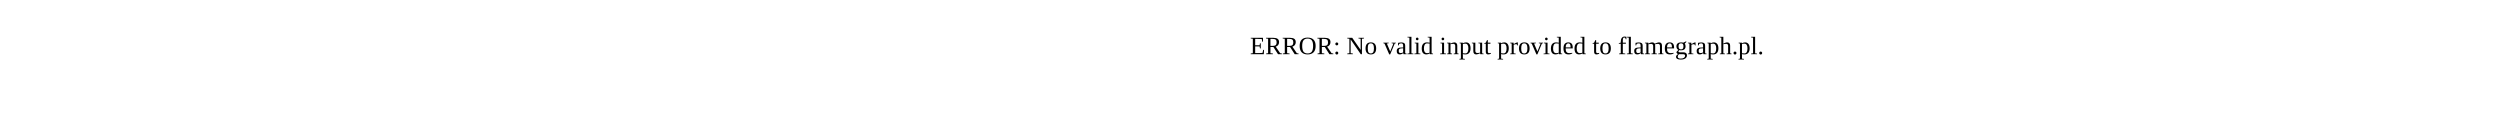
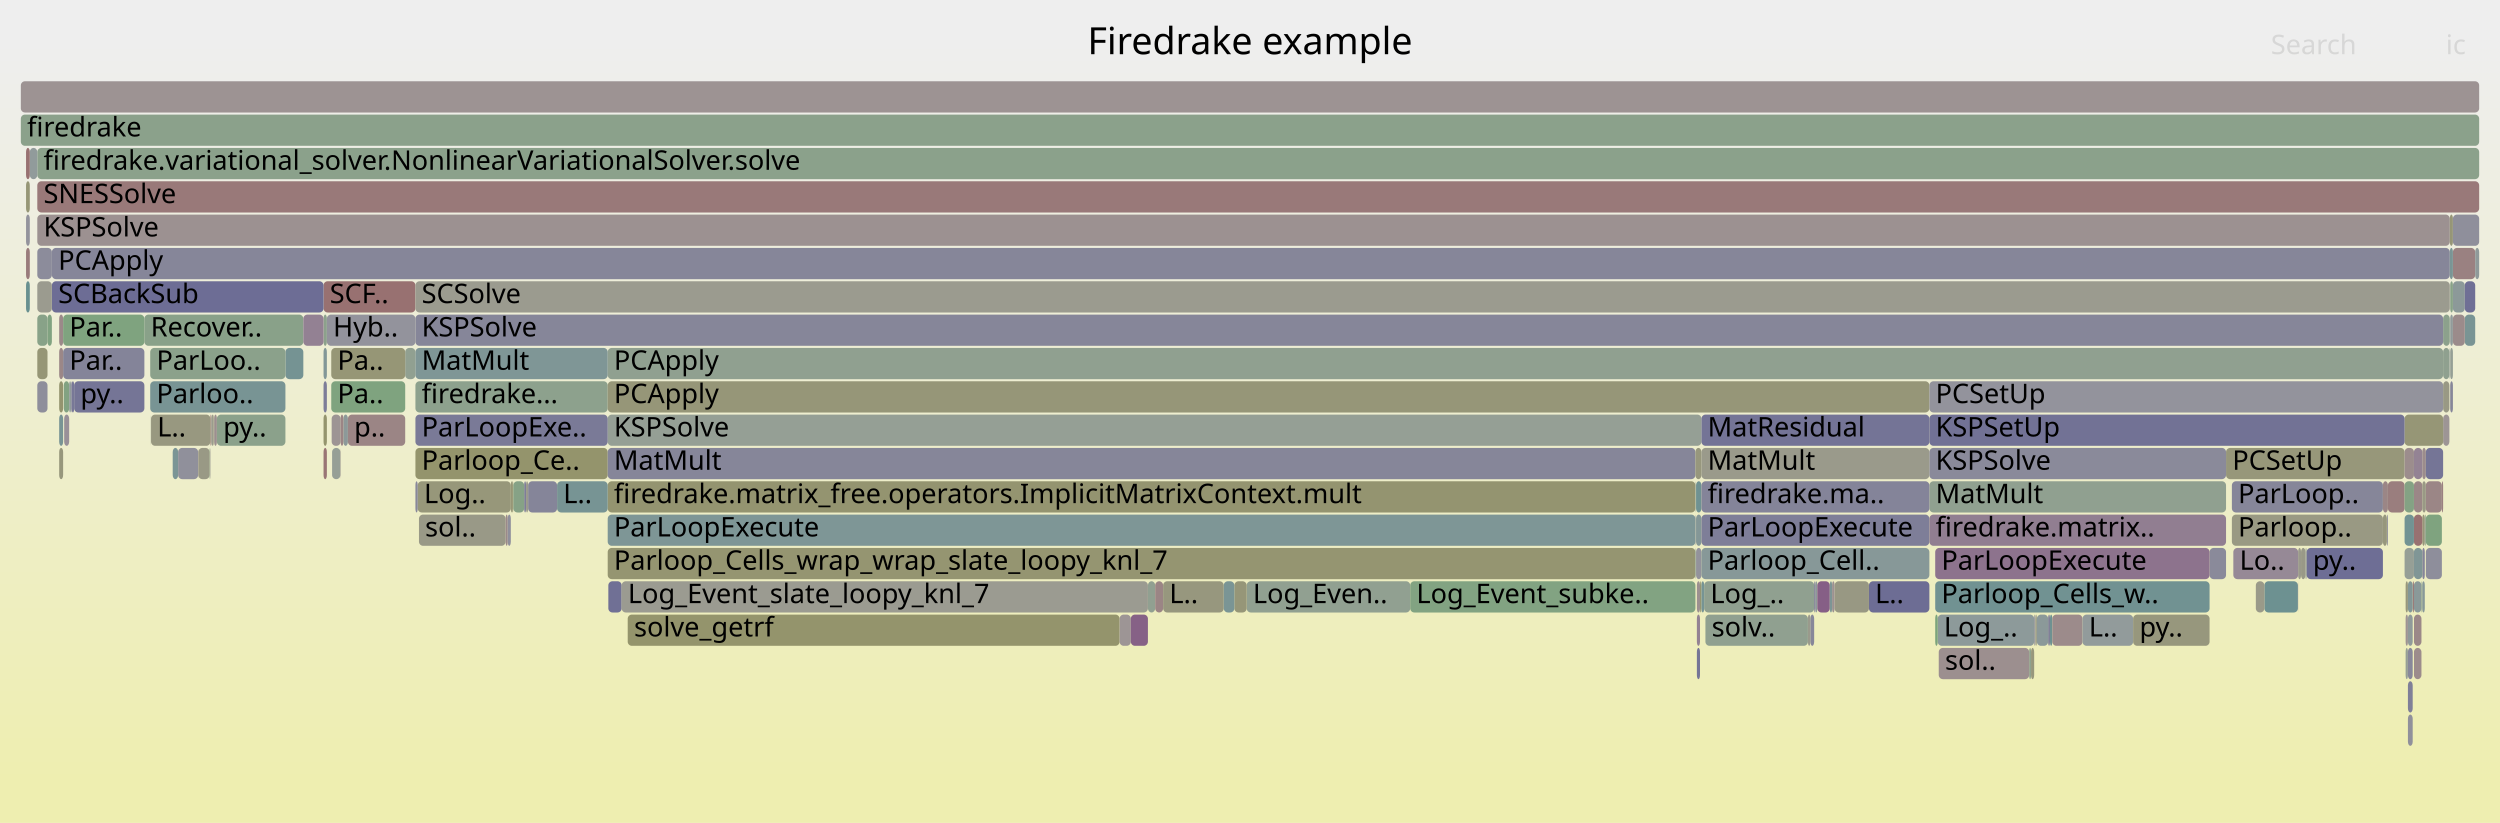
- <svg xmlns="http://www.w3.org/2000/svg" version="1.1" width="1200" height="65" viewBox="0 0 1200 65">
-   <text x="600.00" y="26">ERROR: No valid input provided to flamegraph.pl.</text>
+ <svg xmlns="http://www.w3.org/2000/svg" version="1.1" width="1200" height="395" viewBox="0 0 1200 395">
+   <defs>
+     <linearGradient id="background" y1="0" y2="1" x1="0" x2="0">
+       <stop stop-color="#eeeeee" offset="5%" />
+       <stop stop-color="#eeeeb0" offset="95%" />
+     </linearGradient>
+   </defs>
+   <style type="text/css">
+ 	text { font-family:Verdana; font-size:13px; fill:rgb(0,0,0); }
+ 	#search, #ignorecase { opacity:0.1; cursor:pointer; }
+ 	#search:hover, #search.show, #ignorecase:hover, #ignorecase.show { opacity:1; }
+ 	#subtitle { text-anchor:middle; font-color:rgb(160,160,160); }
+ 	#title { text-anchor:middle; font-size:18px}
+ 	#unzoom { cursor:pointer; }
+ 	#frames &gt; *:hover { stroke:black; stroke-width:0.5; cursor:pointer; }
+ 	.hide { display:none; }
+ 	.parent { opacity:0.5; }
+ </style>
+   <rect x="0.0" y="0" width="1200.0" height="395.0" fill="url(#background)" />
+   <text id="title" x="600.00" y="26">Firedrake example</text>
+   <text id="details" x="10.00" y="377"> </text>
+   <text id="unzoom" x="10.00" y="26" class="hide">Reset Zoom</text>
+   <text id="search" x="1090.00" y="26">Search</text>
+   <text id="ignorecase" x="1174.00" y="26">ic</text>
+   <text id="matched" x="1090.00" y="377"> </text>
+   <g id="frames">
+     <g>
+       <rect x="1177.4" y="135" width="5.7" height="15.0" fill="rgb(140.498,153.462,153.462)" rx="2" ry="2" />
+       <text x="1180.43" y="145.5" />
+     </g>
+     <g>
+       <rect x="201.1" y="247" width="41.6" height="15.0" fill="rgb(153.313,153.313,135.286)" rx="2" ry="2" />
+       <text x="204.05" y="257.5">sol..</text>
+     </g>
+     <g>
+       <rect x="10.0" y="39" width="1180.0" height="15.0" fill="rgb(156.604,147.294,147.294)" rx="2" ry="2" />
+       <text x="13.00" y="49.5" />
+     </g>
+     <g>
+       <rect x="245.2" y="231" width="0.6" height="15.0" fill="rgb(149.92,149.92,118.841)" rx="2" ry="2" />
+       <text x="248.16" y="241.5" />
+     </g>
+     <g>
+       <rect x="1172.7" y="151" width="3.2" height="15.0" fill="rgb(140.203,160.897,140.203)" rx="2" ry="2" />
+       <text x="1175.68" y="161.5" />
+     </g>
+     <g>
+       <rect x="72.4" y="199" width="0.1" height="15.0" fill="rgb(148.677,159.518,148.677)" rx="2" ry="2" />
+       <text x="75.37" y="209.5" />
+     </g>
+     <g>
+       <rect x="164.8" y="199" width="2.2" height="15.0" fill="rgb(139.902,153.308,153.308)" rx="2" ry="2" />
+       <text x="167.83" y="209.5" />
+     </g>
+     <g>
+       <rect x="1158.7" y="231" width="4.0" height="15.0" fill="rgb(155.046,135.35,135.35)" rx="2" ry="2" />
+       <text x="1161.69" y="241.5" />
+     </g>
+     <g>
+       <rect x="1162.7" y="215" width="1.7" height="15.0" fill="rgb(155.695,140.329,140.329)" rx="2" ry="2" />
+       <text x="1165.66" y="225.5" />
+     </g>
+     <g>
+       <rect x="95.1" y="215" width="0.1" height="15.0" fill="rgb(152.102,112.782,112.782)" rx="2" ry="2" />
+       <text x="98.09" y="225.5" />
+     </g>
+     <g>
+       <rect x="17.9" y="103" width="1158.0" height="15.0" fill="rgb(156.329,145.191,145.191)" rx="2" ry="2" />
+       <text x="20.90" y="113.5">KSPSolve</text>
+     </g>
+     <g>
+       <rect x="1155.8" y="295" width="2.3" height="15.0" fill="rgb(143.74,154.303,154.303)" rx="2" ry="2" />
+       <text x="1158.84" y="305.5" />
+     </g>
+     <g>
+       <rect x="17.9" y="71" width="1172.1" height="15.0" fill="rgb(138.836,161.12,138.836)" rx="2" ry="2" />
+       <text x="20.90" y="81.5">firedrake.variational_solver.NonlinearVariationalSolver.solve</text>
+     </g>
+     <g>
+       <rect x="242.7" y="247" width="1.0" height="15.0" fill="rgb(155.262,137.009,137.009)" rx="2" ry="2" />
+       <text x="245.71" y="257.5" />
+     </g>
+     <g>
+       <rect x="291.7" y="199" width="525.0" height="15.0" fill="rgb(149.395,159.401,149.395)" rx="2" ry="2" />
+       <text x="294.67" y="209.5">KSPSolve</text>
+     </g>
+     <g>
+       <rect x="813.9" y="247" width="0.2" height="15.0" fill="rgb(142.743,142.743,155.047)" rx="2" ry="2" />
+       <text x="816.91" y="257.5" />
+     </g>
+     <g>
+       <rect x="155.3" y="135" width="44.1" height="15.0" fill="rgb(152.156,113.198,113.198)" rx="2" ry="2" />
+       <text x="158.26" y="145.5">SCF..</text>
+     </g>
+     <g>
+       <rect x="1183.1" y="151" width="5.0" height="15.0" fill="rgb(120.933,148.39,148.39)" rx="2" ry="2" />
+       <text x="1186.14" y="161.5" />
+     </g>
+     <g>
+       <rect x="24.9" y="135" width="130.4" height="15.0" fill="rgb(109.011,109.011,148.518)" rx="2" ry="2" />
+       <text x="27.94" y="145.5">SCBackSub</text>
+     </g>
+     <g>
+       <rect x="814.1" y="231" width="2.6" height="15.0" fill="rgb(110.546,145.697,145.697)" rx="2" ry="2" />
+       <text x="817.09" y="241.5" />
+     </g>
+     <g>
+       <rect x="1176.1" y="151" width="1.3" height="15.0" fill="rgb(144.789,154.575,154.575)" rx="2" ry="2" />
+       <text x="1179.14" y="161.5" />
+     </g>
+     <g>
+       <rect x="102.5" y="199" width="0.3" height="15.0" fill="rgb(148.932,148.932,114.057)" rx="2" ry="2" />
+       <text x="105.49" y="209.5" />
+     </g>
+     <g>
+       <rect x="100.6" y="215" width="0.2" height="15.0" fill="rgb(124.975,163.376,124.975)" rx="2" ry="2" />
+       <text x="103.60" y="225.5" />
+     </g>
+     <g>
+       <rect x="867.8" y="295" width="1.2" height="15.0" fill="rgb(154.294,154.294,140.039)" rx="2" ry="2" />
+       <text x="870.82" y="305.5" />
+     </g>
+     <g>
+       <rect x="1175.9" y="103" width="1.5" height="15.0" fill="rgb(150.041,150.041,119.431)" rx="2" ry="2" />
+       <text x="1178.94" y="113.5" />
+     </g>
+     <g>
+       <rect x="291.7" y="231" width="522.1" height="15.0" fill="rgb(148.468,148.468,111.806)" rx="2" ry="2" />
+       <text x="294.67" y="241.5">firedrake.matrix_free.operators.ImplicitMatrixContext.mult</text>
+     </g>
+     <g>
+       <rect x="818.6" y="295" width="49.2" height="15.0" fill="rgb(144.002,160.279,144.002)" rx="2" ry="2" />
+       <text x="821.61" y="305.5">solv..</text>
+     </g>
+     <g>
+       <rect x="243.7" y="247" width="1.5" height="15.0" fill="rgb(143.471,143.471,155.188)" rx="2" ry="2" />
+       <text x="246.67" y="257.5" />
+     </g>
+     <g>
+       <rect x="1060.6" y="263" width="7.9" height="15.0" fill="rgb(137.84,137.84,154.098)" rx="2" ry="2" />
+       <text x="1063.62" y="273.5" />
+     </g>
+     <g>
+       <rect x="12.5" y="119" width="1.8" height="15.0" fill="rgb(153.426,122.934,122.934)" rx="2" ry="2" />
+       <text x="15.53" y="129.5" />
+     </g>
+     <g>
+       <rect x="1162.7" y="247" width="1.2" height="15.0" fill="rgb(150.464,150.464,121.48)" rx="2" ry="2" />
+       <text x="1165.66" y="257.5" />
+     </g>
+     <g>
+       <rect x="926.1" y="231" width="142.4" height="15.0" fill="rgb(143.999,160.279,143.999)" rx="2" ry="2" />
+       <text x="929.09" y="241.5">MatMult</text>
+     </g>
+     <g>
+       <rect x="22.8" y="151" width="2.1" height="15.0" fill="rgb(129.257,162.679,129.257)" rx="2" ry="2" />
+       <text x="25.84" y="161.5" />
+     </g>
+     <g>
+       <rect x="104.1" y="199" width="32.9" height="15.0" fill="rgb(139.318,161.041,139.318)" rx="2" ry="2" />
+       <text x="107.12" y="209.5">py..</text>
+     </g>
+     <g>
+       <rect x="199.4" y="183" width="92.3" height="15.0" fill="rgb(141.154,160.742,141.154)" rx="2" ry="2" />
+       <text x="202.39" y="193.5">firedrake...</text>
+     </g>
+     <g>
+       <rect x="82.9" y="215" width="2.6" height="15.0" fill="rgb(122.706,148.85,148.85)" rx="2" ry="2" />
+       <text x="85.90" y="225.5" />
+     </g>
+     <g>
+       <rect x="930.1" y="295" width="46.3" height="15.0" fill="rgb(140.893,153.565,153.565)" rx="2" ry="2" />
+       <text x="933.06" y="305.5">Log_..</text>
+     </g>
+     <g>
+       <rect x="1162.7" y="263" width="1.2" height="15.0" fill="rgb(132.865,132.865,153.135)" rx="2" ry="2" />
+       <text x="1165.66" y="273.5" />
+     </g>
+     <g>
+       <rect x="199.4" y="135" width="976.5" height="15.0" fill="rgb(154.845,154.845,142.713)" rx="2" ry="2" />
+       <text x="202.39" y="145.5">SCSolve</text>
+     </g>
+     <g>
+       <rect x="194.5" y="167" width="4.9" height="15.0" fill="rgb(144.515,160.195,144.515)" rx="2" ry="2" />
+       <text x="197.47" y="177.5" />
+     </g>
+     <g>
+       <rect x="1155.8" y="327" width="2.3" height="15.0" fill="rgb(127.095,127.095,152.018)" rx="2" ry="2" />
+       <text x="1158.84" y="337.5" />
+     </g>
+     <g>
+       <rect x="814.5" y="311" width="1.5" height="15.0" fill="rgb(116.811,116.811,150.028)" rx="2" ry="2" />
+       <text x="817.48" y="321.5" />
+     </g>
+     <g>
+       <rect x="1175.7" y="167" width="0.2" height="15.0" fill="rgb(134.672,151.952,151.952)" rx="2" ry="2" />
+       <text x="1178.69" y="177.5" />
+     </g>
+     <g>
+       <rect x="101.0" y="199" width="0.4" height="15.0" fill="rgb(152.136,113.041,113.041)" rx="2" ry="2" />
+       <text x="104.01" y="209.5" />
+     </g>
+     <g>
+       <rect x="34.4" y="183" width="1.2" height="15.0" fill="rgb(120.211,120.211,150.686)" rx="2" ry="2" />
+       <text x="37.36" y="193.5" />
+     </g>
+     <g>
+       <rect x="17.9" y="167" width="4.9" height="15.0" fill="rgb(149.714,149.714,117.844)" rx="2" ry="2" />
+       <text x="20.90" y="177.5" />
+     </g>
+     <g>
+       <rect x="17.9" y="119" width="7.0" height="15.0" fill="rgb(140.414,140.414,154.596)" rx="2" ry="2" />
+       <text x="20.90" y="129.5" />
+     </g>
+     <g>
+       <rect x="1154.7" y="295" width="1.1" height="15.0" fill="rgb(156.531,146.739,146.739)" rx="2" ry="2" />
+       <text x="1157.72" y="305.5" />
+     </g>
+     <g>
+       <rect x="301.3" y="295" width="236.1" height="15.0" fill="rgb(147.771,147.771,108.428)" rx="2" ry="2" />
+       <text x="304.35" y="305.5">solve_getrf</text>
+     </g>
+     <g>
+       <rect x="1164.4" y="231" width="7.7" height="15.0" fill="rgb(154.836,133.744,133.744)" rx="2" ry="2" />
+       <text x="1167.43" y="241.5" />
+     </g>
+     <g>
+       <rect x="1177.4" y="151" width="5.7" height="15.0" fill="rgb(155.472,138.621,138.621)" rx="2" ry="2" />
+       <text x="1180.43" y="161.5" />
+     </g>
+     <g>
+       <rect x="1146.2" y="231" width="8.0" height="15.0" fill="rgb(153.855,126.224,126.224)" rx="2" ry="2" />
+       <text x="1149.23" y="241.5" />
+     </g>
+     <g>
+       <rect x="1164.4" y="263" width="7.7" height="15.0" fill="rgb(142.315,142.315,154.964)" rx="2" ry="2" />
+       <text x="1167.43" y="273.5" />
+     </g>
+     <g>
+       <rect x="1103.1" y="263" width="1.4" height="15.0" fill="rgb(154.011,154.011,138.669)" rx="2" ry="2" />
+       <text x="1106.09" y="273.5" />
+     </g>
+     <g>
+       <rect x="871.5" y="279" width="0.8" height="15.0" fill="rgb(139.493,153.202,153.202)" rx="2" ry="2" />
+       <text x="874.50" y="289.5" />
+     </g>
+     <g>
+       <rect x="928.9" y="263" width="131.7" height="15.0" fill="rgb(141.12,114.746,141.12)" rx="2" ry="2" />
+       <text x="931.88" y="273.5">ParLoopExecute</text>
+     </g>
+     <g>
+       <rect x="984.0" y="295" width="1.1" height="15.0" fill="rgb(109.77,145.496,145.496)" rx="2" ry="2" />
+       <text x="987.03" y="305.5" />
+     </g>
+     <g>
+       <rect x="155.3" y="215" width="1.6" height="15.0" fill="rgb(152.707,117.419,117.419)" rx="2" ry="2" />
+       <text x="158.26" y="225.5" />
+     </g>
+     <g>
+       <rect x="1158.7" y="311" width="3.6" height="15.0" fill="rgb(155.667,140.112,140.112)" rx="2" ry="2" />
+       <text x="1161.69" y="321.5" />
+     </g>
+     <g>
+       <rect x="12.5" y="103" width="1.8" height="15.0" fill="rgb(147.356,147.356,155.94)" rx="2" ry="2" />
+       <text x="15.53" y="113.5" />
+     </g>
+     <g>
+       <rect x="24.9" y="119" width="1151.0" height="15.0" fill="rgb(133.831,133.831,153.322)" rx="2" ry="2" />
+       <text x="27.94" y="129.5">PCApply</text>
+     </g>
+     <g>
+       <rect x="814.1" y="247" width="2.6" height="15.0" fill="rgb(132.281,151.332,151.332)" rx="2" ry="2" />
+       <text x="817.09" y="257.5" />
+     </g>
+     <g>
+       <rect x="155.3" y="151" width="1.6" height="15.0" fill="rgb(139.84,160.956,139.84)" rx="2" ry="2" />
+       <text x="158.26" y="161.5" />
+     </g>
+     <g>
+       <rect x="28.4" y="151" width="1.9" height="15.0" fill="rgb(155.24,136.84,136.84)" rx="2" ry="2" />
+       <text x="31.41" y="161.5" />
+     </g>
+     <g>
+       <rect x="69.3" y="151" width="76.3" height="15.0" fill="rgb(137.309,161.368,137.309)" rx="2" ry="2" />
+       <text x="72.33" y="161.5">Recover..</text>
+     </g>
+     <g>
+       <rect x="1071.3" y="231" width="72.5" height="15.0" fill="rgb(133.565,133.565,153.271)" rx="2" ry="2" />
+       <text x="1074.28" y="241.5">ParLoop..</text>
+     </g>
+     <g>
+       <rect x="291.7" y="183" width="634.4" height="15.0" fill="rgb(150.216,150.216,120.278)" rx="2" ry="2" />
+       <text x="294.67" y="193.5">PCApply</text>
+     </g>
+     <g>
+       <rect x="1158.7" y="263" width="4.0" height="15.0" fill="rgb(128.144,150.26,150.26)" rx="2" ry="2" />
+       <text x="1161.69" y="273.5" />
+     </g>
+     <g>
+       <rect x="14.3" y="71" width="3.6" height="15.0" fill="rgb(144.682,154.547,154.547)" rx="2" ry="2" />
+       <text x="17.30" y="81.5" />
+     </g>
+     <g>
+       <rect x="598.4" y="279" width="78.5" height="15.0" fill="rgb(145.481,160.038,145.481)" rx="2" ry="2" />
+       <text x="601.40" y="289.5">Log_Even..</text>
+     </g>
+     <g>
+       <rect x="17.9" y="135" width="7.0" height="15.0" fill="rgb(154.856,154.856,142.762)" rx="2" ry="2" />
+       <text x="20.90" y="145.5" />
+     </g>
+     <g>
+       <rect x="291.7" y="167" width="881.0" height="15.0" fill="rgb(143.681,160.331,143.681)" rx="2" ry="2" />
+       <text x="294.67" y="177.5">PCApply</text>
+     </g>
+     <g>
+       <rect x="12.5" y="135" width="1.8" height="15.0" fill="rgb(104.161,144.042,144.042)" rx="2" ry="2" />
+       <text x="15.53" y="145.5" />
+     </g>
+     <g>
+       <rect x="974.0" y="311" width="0.9" height="15.0" fill="rgb(142.27,160.561,142.27)" rx="2" ry="2" />
+       <text x="976.99" y="321.5" />
+     </g>
+     <g>
+       <rect x="816.7" y="199" width="109.4" height="15.0" fill="rgb(116.261,116.261,149.922)" rx="2" ry="2" />
+       <text x="819.66" y="209.5">MatResidual</text>
+     </g>
+     <g>
+       <rect x="155.3" y="183" width="1.6" height="15.0" fill="rgb(125.161,125.161,151.644)" rx="2" ry="2" />
+       <text x="158.26" y="193.5" />
+     </g>
+     <g>
+       <rect x="145.6" y="151" width="9.7" height="15.0" fill="rgb(146.596,128.778,146.596)" rx="2" ry="2" />
+       <text x="148.56" y="161.5" />
+     </g>
+     <g>
+       <rect x="1177.4" y="103" width="12.6" height="15.0" fill="rgb(143.468,143.468,155.187)" rx="2" ry="2" />
+       <text x="1180.43" y="113.5" />
+     </g>
+     <g>
+       <rect x="291.7" y="263" width="522.1" height="15.0" fill="rgb(148.782,148.782,113.327)" rx="2" ry="2" />
+       <text x="294.67" y="273.5">Parloop_Cells_wrap_wrap_slate_loopy_knl_7</text>
+     </g>
+     <g>
+       <rect x="30.6" y="183" width="2.6" height="15.0" fill="rgb(130.492,162.478,130.492)" rx="2" ry="2" />
+       <text x="33.58" y="193.5" />
+     </g>
+     <g>
+       <rect x="816.0" y="279" width="0.7" height="15.0" fill="rgb(148.637,148.637,112.625)" rx="2" ry="2" />
+       <text x="818.97" y="289.5" />
+     </g>
+     <g>
+       <rect x="1086.9" y="279" width="16.1" height="15.0" fill="rgb(109.444,145.411,145.411)" rx="2" ry="2" />
+       <text x="1089.88" y="289.5" />
+     </g>
+     <g>
+       <rect x="267.4" y="231" width="24.3" height="15.0" fill="rgb(118.764,147.828,147.828)" rx="2" ry="2" />
+       <text x="270.37" y="241.5">L..</text>
+     </g>
+     <g>
+       <rect x="1177.4" y="119" width="10.7" height="15.0" fill="rgb(154.175,128.675,128.675)" rx="2" ry="2" />
+       <text x="1180.43" y="129.5" />
+     </g>
+     <g>
+       <rect x="551.0" y="279" width="3.5" height="15.0" fill="rgb(145.276,160.071,145.276)" rx="2" ry="2" />
+       <text x="553.99" y="289.5" />
+     </g>
+     <g>
+       <rect x="200.5" y="231" width="44.7" height="15.0" fill="rgb(150.661,150.661,122.433)" rx="2" ry="2" />
+       <text x="203.53" y="241.5">Log..</text>
+     </g>
+     <g>
+       <rect x="95.2" y="215" width="5.4" height="15.0" fill="rgb(152.871,152.871,133.143)" rx="2" ry="2" />
+       <text x="98.23" y="225.5" />
+     </g>
+     <g>
+       <rect x="1172.7" y="183" width="3.0" height="15.0" fill="rgb(152.549,152.549,131.586)" rx="2" ry="2" />
+       <text x="1175.68" y="193.5" />
+     </g>
+     <g>
+       <rect x="974.9" y="311" width="1.5" height="15.0" fill="rgb(150.888,150.888,123.532)" rx="2" ry="2" />
+       <text x="977.94" y="321.5" />
+     </g>
+     <g>
+       <rect x="983.1" y="295" width="0.9" height="15.0" fill="rgb(127.718,127.718,152.139)" rx="2" ry="2" />
+       <text x="986.07" y="305.5" />
+     </g>
+     <g>
+       <rect x="897.1" y="279" width="29.0" height="15.0" fill="rgb(108.716,108.716,148.461)" rx="2" ry="2" />
+       <text x="900.06" y="289.5">L..</text>
+     </g>
+     <g>
+       <rect x="537.4" y="295" width="5.4" height="15.0" fill="rgb(156.77,148.568,148.568)" rx="2" ry="2" />
+       <text x="540.41" y="305.5" />
+     </g>
+     <g>
+       <rect x="816.7" y="231" width="109.4" height="15.0" fill="rgb(131.658,131.658,152.902)" rx="2" ry="2" />
+       <text x="819.66" y="241.5">firedrake.ma..</text>
+     </g>
+     <g>
+       <rect x="1158.7" y="247" width="4.0" height="15.0" fill="rgb(152.106,112.816,112.816)" rx="2" ry="2" />
+       <text x="1161.69" y="257.5" />
+     </g>
+     <g>
+       <rect x="880.6" y="279" width="16.5" height="15.0" fill="rgb(152.494,152.494,131.315)" rx="2" ry="2" />
+       <text x="883.60" y="289.5" />
+     </g>
+     <g>
+       <rect x="28.4" y="199" width="1.9" height="15.0" fill="rgb(120.005,148.149,148.149)" rx="2" ry="2" />
+       <text x="31.41" y="209.5" />
+     </g>
+     <g>
+       <rect x="155.3" y="167" width="1.6" height="15.0" fill="rgb(130.237,150.802,150.802)" rx="2" ry="2" />
+       <text x="158.26" y="177.5" />
+     </g>
+     <g>
+       <rect x="1158.1" y="279" width="0.6" height="15.0" fill="rgb(152.457,115.507,115.507)" rx="2" ry="2" />
+       <text x="1161.09" y="289.5" />
+     </g>
+     <g>
+       <rect x="34.1" y="183" width="0.3" height="15.0" fill="rgb(120.165,120.165,150.677)" rx="2" ry="2" />
+       <text x="37.09" y="193.5" />
+     </g>
+     <g>
+       <rect x="159.2" y="199" width="4.3" height="15.0" fill="rgb(156.723,148.212,148.212)" rx="2" ry="2" />
+       <text x="162.24" y="209.5" />
+     </g>
+     <g>
+       <rect x="199.4" y="199" width="92.3" height="15.0" fill="rgb(121.796,121.796,150.993)" rx="2" ry="2" />
+       <text x="202.39" y="209.5">ParLoopExe..</text>
+     </g>
+     <g>
+       <rect x="1154.7" y="311" width="1.1" height="15.0" fill="rgb(150.178,159.273,150.178)" rx="2" ry="2" />
+       <text x="1157.72" y="321.5" />
+     </g>
+     <g>
+       <rect x="17.9" y="183" width="4.9" height="15.0" fill="rgb(141.943,141.943,154.892)" rx="2" ry="2" />
+       <text x="20.90" y="193.5" />
+     </g>
+     <g>
+       <rect x="163.5" y="199" width="1.3" height="15.0" fill="rgb(154.711,132.781,132.781)" rx="2" ry="2" />
+       <text x="166.50" y="209.5" />
+     </g>
+     <g>
+       <rect x="1162.7" y="231" width="1.7" height="15.0" fill="rgb(152.915,152.915,133.357)" rx="2" ry="2" />
+       <text x="1165.66" y="241.5" />
+     </g>
+     <g>
+       <rect x="676.9" y="279" width="136.9" height="15.0" fill="rgb(129.988,162.56,129.988)" rx="2" ry="2" />
+       <text x="679.89" y="289.5">Log_Event_subke..</text>
+     </g>
+     <g>
+       <rect x="1072.0" y="263" width="31.1" height="15.0" fill="rgb(149.631,136.554,149.631)" rx="2" ry="2" />
+       <text x="1075.00" y="273.5">Lo..</text>
+     </g>
+     <g>
+       <rect x="30.3" y="151" width="39.0" height="15.0" fill="rgb(126.718,163.092,126.718)" rx="2" ry="2" />
+       <text x="33.30" y="161.5">Par..</text>
+     </g>
+     <g>
+       <rect x="1068.5" y="215" width="85.7" height="15.0" fill="rgb(150.66,150.66,122.43)" rx="2" ry="2" />
+       <text x="1071.52" y="225.5">PCSetUp</text>
+     </g>
+     <g>
+       <rect x="1172.7" y="199" width="3.0" height="15.0" fill="rgb(156.799,148.789,148.789)" rx="2" ry="2" />
+       <text x="1175.68" y="209.5" />
+     </g>
+     <g>
+       <rect x="1172.1" y="231" width="0.6" height="15.0" fill="rgb(154.056,127.76,127.76)" rx="2" ry="2" />
+       <text x="1175.13" y="241.5" />
+     </g>
+     <g>
+       <rect x="872.3" y="279" width="6.0" height="15.0" fill="rgb(133.544,95.331,133.544)" rx="2" ry="2" />
+       <text x="875.27" y="289.5" />
+     </g>
+     <g>
+       <rect x="1158.7" y="279" width="3.6" height="15.0" fill="rgb(137.713,152.74,152.74)" rx="2" ry="2" />
+       <text x="1161.69" y="289.5" />
+     </g>
+     <g>
+       <rect x="1154.2" y="215" width="4.5" height="15.0" fill="rgb(155.732,140.614,140.614)" rx="2" ry="2" />
+       <text x="1157.21" y="225.5" />
+     </g>
+     <g>
+       <rect x="1183.1" y="135" width="5.0" height="15.0" fill="rgb(111.391,111.391,148.979)" rx="2" ry="2" />
+       <text x="1186.14" y="145.5" />
+     </g>
+     <g>
+       <rect x="985.1" y="295" width="14.5" height="15.0" fill="rgb(155.537,139.117,139.117)" rx="2" ry="2" />
+       <text x="988.12" y="305.5" />
+     </g>
+     <g>
+       <rect x="12.5" y="87" width="1.8" height="15.0" fill="rgb(149.752,149.752,118.029)" rx="2" ry="2" />
+       <text x="15.53" y="97.5" />
+     </g>
+     <g>
+       <rect x="251.6" y="231" width="0.9" height="15.0" fill="rgb(125.295,125.295,151.67)" rx="2" ry="2" />
+       <text x="254.59" y="241.5" />
+     </g>
+     <g>
+       <rect x="72.1" y="183" width="64.9" height="15.0" fill="rgb(120.409,148.254,148.254)" rx="2" ry="2" />
+       <text x="75.11" y="193.5">Parloo..</text>
+     </g>
+     <g>
+       <rect x="199.4" y="215" width="92.3" height="15.0" fill="rgb(147.607,147.607,107.635)" rx="2" ry="2" />
+       <text x="202.39" y="225.5">Parloop_Ce..</text>
+     </g>
+     <g>
+       <rect x="976.4" y="295" width="0.6" height="15.0" fill="rgb(147.282,147.282,155.926)" rx="2" ry="2" />
+       <text x="979.37" y="305.5" />
+     </g>
+     <g>
+       <rect x="1162.3" y="279" width="0.4" height="15.0" fill="rgb(139.55,161.003,139.55)" rx="2" ry="2" />
+       <text x="1165.26" y="289.5" />
+     </g>
+     <g>
+       <rect x="1145.7" y="247" width="0.5" height="15.0" fill="rgb(144.809,144.809,155.447)" rx="2" ry="2" />
+       <text x="1148.73" y="257.5" />
+     </g>
+     <g>
+       <rect x="977.0" y="295" width="0.7" height="15.0" fill="rgb(152.335,152.335,130.547)" rx="2" ry="2" />
+       <text x="980.02" y="305.5" />
+     </g>
+     <g>
+       <rect x="28.4" y="183" width="1.9" height="15.0" fill="rgb(148.277,148.277,110.88)" rx="2" ry="2" />
+       <text x="31.41" y="193.5" />
+     </g>
+     <g>
+       <rect x="85.5" y="215" width="9.6" height="15.0" fill="rgb(144.062,144.062,155.302)" rx="2" ry="2" />
+       <text x="88.48" y="225.5" />
+     </g>
+     <g>
+       <rect x="199.4" y="151" width="973.3" height="15.0" fill="rgb(134.033,134.033,153.361)" rx="2" ry="2" />
+       <text x="202.39" y="161.5">KSPSolve</text>
+     </g>
+     <g>
+       <rect x="101.4" y="199" width="1.1" height="15.0" fill="rgb(154.546,154.546,141.26)" rx="2" ry="2" />
+       <text x="104.37" y="209.5" />
+     </g>
+     <g>
+       <rect x="30.3" y="167" width="39.0" height="15.0" fill="rgb(132.093,132.093,152.986)" rx="2" ry="2" />
+       <text x="33.30" y="177.5">Par..</text>
+     </g>
+     <g>
+       <rect x="592.5" y="279" width="5.9" height="15.0" fill="rgb(150.217,150.217,120.284)" rx="2" ry="2" />
+       <text x="595.53" y="289.5" />
+     </g>
+     <g>
+       <rect x="12.5" y="71" width="1.8" height="15.0" fill="rgb(152.158,113.213,113.213)" rx="2" ry="2" />
+       <text x="15.53" y="81.5" />
+     </g>
+     <g>
+       <rect x="930.6" y="311" width="43.4" height="15.0" fill="rgb(156.053,143.076,143.076)" rx="2" ry="2" />
+       <text x="933.60" y="321.5">sol..</text>
+     </g>
+     <g>
+       <rect x="816.7" y="247" width="109.4" height="15.0" fill="rgb(125.94,125.94,151.795)" rx="2" ry="2" />
+       <text x="819.66" y="257.5">ParLoopExecute</text>
+     </g>
+     <g>
+       <rect x="1155.8" y="343" width="2.3" height="15.0" fill="rgb(143.733,143.733,155.239)" rx="2" ry="2" />
+       <text x="1158.84" y="353.5" />
+     </g>
+     <g>
+       <rect x="292.0" y="279" width="6.4" height="15.0" fill="rgb(112.427,112.427,149.179)" rx="2" ry="2" />
+       <text x="295.01" y="289.5" />
+     </g>
+     <g>
+       <rect x="1164.4" y="247" width="7.7" height="15.0" fill="rgb(127.105,163.029,127.105)" rx="2" ry="2" />
+       <text x="1167.43" y="257.5" />
+     </g>
+     <g>
+       <rect x="291.7" y="247" width="522.1" height="15.0" fill="rgb(126.44,149.818,149.818)" rx="2" ry="2" />
+       <text x="294.67" y="257.5">ParLoopExecute</text>
+     </g>
+     <g>
+       <rect x="1143.8" y="231" width="2.4" height="15.0" fill="rgb(154.931,134.469,134.469)" rx="2" ry="2" />
+       <text x="1146.82" y="241.5" />
+     </g>
+     <g>
+       <rect x="1143.8" y="247" width="1.9" height="15.0" fill="rgb(150.894,150.894,123.562)" rx="2" ry="2" />
+       <text x="1146.82" y="257.5" />
+     </g>
+     <g>
+       <rect x="1176.1" y="135" width="1.3" height="15.0" fill="rgb(135.671,161.635,135.671)" rx="2" ry="2" />
+       <text x="1179.14" y="145.5" />
+     </g>
+     <g>
+       <rect x="813.9" y="263" width="0.2" height="15.0" fill="rgb(118.434,147.742,147.742)" rx="2" ry="2" />
+       <text x="816.91" y="273.5" />
+     </g>
+     <g>
+       <rect x="159.4" y="215" width="4.0" height="15.0" fill="rgb(150.304,159.253,150.304)" rx="2" ry="2" />
+       <text x="162.36" y="225.5" />
+     </g>
+     <g>
+       <rect x="30.8" y="199" width="2.4" height="15.0" fill="rgb(152.437,143.744,152.437)" rx="2" ry="2" />
+       <text x="33.80" y="209.5" />
+     </g>
+     <g>
+       <rect x="1154.2" y="199" width="18.5" height="15.0" fill="rgb(149.782,149.782,118.174)" rx="2" ry="2" />
+       <text x="1157.21" y="209.5" />
+     </g>
+     <g>
+       <rect x="1162.7" y="279" width="1.2" height="15.0" fill="rgb(135.22,152.094,152.094)" rx="2" ry="2" />
+       <text x="1165.66" y="289.5" />
+     </g>
+     <g>
+       <rect x="159.0" y="167" width="35.5" height="15.0" fill="rgb(149.656,149.656,117.564)" rx="2" ry="2" />
+       <text x="161.97" y="177.5">Pa..</text>
+     </g>
+     <g>
+       <rect x="28.4" y="215" width="1.9" height="15.0" fill="rgb(150.988,150.988,124.018)" rx="2" ry="2" />
+       <text x="31.41" y="225.5" />
+     </g>
+     <g>
+       <rect x="10.0" y="55" width="1180.0" height="15.0" fill="rgb(139.418,161.025,139.418)" rx="2" ry="2" />
+       <text x="13.00" y="65.5">firedrake</text>
+     </g>
+     <g>
+       <rect x="818.0" y="279" width="52.8" height="15.0" fill="rgb(144.052,160.271,144.052)" rx="2" ry="2" />
+       <text x="820.99" y="289.5">Log_..</text>
+     </g>
+     <g>
+       <rect x="1154.2" y="263" width="4.5" height="15.0" fill="rgb(149.79,159.337,149.79)" rx="2" ry="2" />
+       <text x="1157.21" y="273.5" />
+     </g>
+     <g>
+       <rect x="1154.2" y="231" width="4.5" height="15.0" fill="rgb(132.016,162.23,132.016)" rx="2" ry="2" />
+       <text x="1157.21" y="241.5" />
+     </g>
+     <g>
+       <rect x="1154.7" y="279" width="1.1" height="15.0" fill="rgb(150.915,150.915,123.664)" rx="2" ry="2" />
+       <text x="1157.72" y="289.5" />
+     </g>
+     <g>
+       <rect x="245.8" y="231" width="0.6" height="15.0" fill="rgb(149.165,149.165,115.183)" rx="2" ry="2" />
+       <text x="248.79" y="241.5" />
+     </g>
+     <g>
+       <rect x="814.5" y="279" width="1.5" height="15.0" fill="rgb(156.225,144.391,144.391)" rx="2" ry="2" />
+       <text x="817.48" y="289.5" />
+     </g>
+     <g>
+       <rect x="554.5" y="279" width="3.8" height="15.0" fill="rgb(154.802,133.48,133.48)" rx="2" ry="2" />
+       <text x="557.55" y="289.5" />
+     </g>
+     <g>
+       <rect x="813.9" y="231" width="0.2" height="15.0" fill="rgb(146.579,159.859,146.579)" rx="2" ry="2" />
+       <text x="816.91" y="241.5" />
+     </g>
+     <g>
+       <rect x="246.4" y="231" width="5.2" height="15.0" fill="rgb(134.455,161.833,134.455)" rx="2" ry="2" />
+       <text x="249.45" y="241.5" />
+     </g>
+     <g>
+       <rect x="1155.8" y="279" width="2.3" height="15.0" fill="rgb(131.226,151.059,151.059)" rx="2" ry="2" />
+       <text x="1158.84" y="289.5" />
+     </g>
+     <g>
+       <rect x="1103.0" y="279" width="0.1" height="15.0" fill="rgb(144.874,124.365,144.874)" rx="2" ry="2" />
+       <text x="1105.96" y="289.5" />
+     </g>
+     <g>
+       <rect x="291.7" y="215" width="522.1" height="15.0" fill="rgb(133.799,133.799,153.316)" rx="2" ry="2" />
+       <text x="294.67" y="225.5">MatMult</text>
+     </g>
+     <g>
+       <rect x="156.9" y="151" width="42.5" height="15.0" fill="rgb(147.346,147.346,155.938)" rx="2" ry="2" />
+       <text x="159.88" y="161.5">Hyb..</text>
+     </g>
+     <g>
+       <rect x="869.0" y="295" width="1.8" height="15.0" fill="rgb(134.587,134.587,153.468)" rx="2" ry="2" />
+       <text x="871.98" y="305.5" />
+     </g>
+     <g>
+       <rect x="1158.7" y="295" width="3.6" height="15.0" fill="rgb(155.172,136.319,136.319)" rx="2" ry="2" />
+       <text x="1161.69" y="305.5" />
+     </g>
+     <g>
+       <rect x="35.6" y="183" width="33.7" height="15.0" fill="rgb(117.314,117.314,150.125)" rx="2" ry="2" />
+       <text x="38.59" y="193.5">py..</text>
+     </g>
+     <g>
+       <rect x="1106.6" y="263" width="0.6" height="15.0" fill="rgb(149.178,159.436,149.178)" rx="2" ry="2" />
+       <text x="1109.64" y="273.5" />
+     </g>
+     <g>
+       <rect x="167.0" y="199" width="27.5" height="15.0" fill="rgb(154.793,133.416,133.416)" rx="2" ry="2" />
+       <text x="169.97" y="209.5">p..</text>
+     </g>
+     <g>
+       <rect x="558.3" y="279" width="29.1" height="15.0" fill="rgb(151.322,151.322,125.638)" rx="2" ry="2" />
+       <text x="561.30" y="289.5">L..</text>
+     </g>
+     <g>
+       <rect x="298.4" y="279" width="252.6" height="15.0" fill="rgb(155.215,155.215,144.502)" rx="2" ry="2" />
+       <text x="301.40" y="289.5">Log_Event_slate_loopy_knl_7</text>
+     </g>
+     <g>
+       <rect x="253.5" y="231" width="13.9" height="15.0" fill="rgb(133.307,133.307,153.221)" rx="2" ry="2" />
+       <text x="256.54" y="241.5" />
+     </g>
+     <g>
+       <rect x="137.0" y="167" width="8.6" height="15.0" fill="rgb(117.111,147.399,147.399)" rx="2" ry="2" />
+       <text x="139.97" y="177.5" />
+     </g>
+     <g>
+       <rect x="33.2" y="183" width="0.9" height="15.0" fill="rgb(143.93,154.352,154.352)" rx="2" ry="2" />
+       <text x="36.18" y="193.5" />
+     </g>
+     <g>
+       <rect x="17.9" y="87" width="1172.1" height="15.0" fill="rgb(153.151,120.827,120.827)" rx="2" ry="2" />
+       <text x="20.90" y="97.5">SNESSolve</text>
+     </g>
+     <g>
+       <rect x="813.8" y="215" width="2.9" height="15.0" fill="rgb(151.255,151.255,125.313)" rx="2" ry="2" />
+       <text x="816.79" y="225.5" />
+     </g>
+     <g>
+       <rect x="72.1" y="167" width="64.9" height="15.0" fill="rgb(139.485,161.014,139.485)" rx="2" ry="2" />
+       <text x="75.11" y="177.5">ParLoo..</text>
+     </g>
+     <g>
+       <rect x="28.4" y="167" width="1.9" height="15.0" fill="rgb(155.042,135.324,135.324)" rx="2" ry="2" />
+       <text x="31.41" y="177.5" />
+     </g>
+     <g>
+       <rect x="928.9" y="279" width="131.7" height="15.0" fill="rgb(113.492,146.461,146.461)" rx="2" ry="2" />
+       <text x="931.88" y="289.5">Parloop_Cells_w..</text>
+     </g>
+     <g>
+       <rect x="1188.1" y="119" width="1.9" height="15.0" fill="rgb(143.333,154.197,154.197)" rx="2" ry="2" />
+       <text x="1191.13" y="129.5" />
+     </g>
+     <g>
+       <rect x="816.7" y="215" width="109.4" height="15.0" fill="rgb(154.14,154.14,139.293)" rx="2" ry="2" />
+       <text x="819.66" y="225.5">MatMult</text>
+     </g>
+     <g>
+       <rect x="1107.2" y="263" width="36.6" height="15.0" fill="rgb(110.12,110.12,148.733)" rx="2" ry="2" />
+       <text x="1110.16" y="273.5">py..</text>
+     </g>
+     <g>
+       <rect x="199.4" y="167" width="92.3" height="15.0" fill="rgb(126.905,149.938,149.938)" rx="2" ry="2" />
+       <text x="202.39" y="177.5">MatMult</text>
+     </g>
+     <g>
+       <rect x="814.1" y="263" width="2.6" height="15.0" fill="rgb(146.742,146.742,155.821)" rx="2" ry="2" />
+       <text x="817.09" y="273.5" />
+     </g>
+     <g>
+       <rect x="199.4" y="231" width="1.1" height="15.0" fill="rgb(135.696,135.696,153.683)" rx="2" ry="2" />
+       <text x="202.39" y="241.5" />
+     </g>
+     <g>
+       <rect x="926.1" y="183" width="246.6" height="15.0" fill="rgb(146.91,146.91,155.854)" rx="2" ry="2" />
+       <text x="929.09" y="193.5">PCSetUp</text>
+     </g>
+     <g>
+       <rect x="1164.4" y="215" width="8.3" height="15.0" fill="rgb(117.168,117.168,150.097)" rx="2" ry="2" />
+       <text x="1167.43" y="225.5" />
+     </g>
+     <g>
+       <rect x="1158.7" y="215" width="4.0" height="15.0" fill="rgb(147.536,131.186,147.536)" rx="2" ry="2" />
+       <text x="1161.69" y="225.5" />
+     </g>
+     <g>
+       <rect x="926.1" y="247" width="142.4" height="15.0" fill="rgb(145.328,125.528,145.328)" rx="2" ry="2" />
+       <text x="929.09" y="257.5">firedrake.matrix..</text>
+     </g>
+     <g>
+       <rect x="870.8" y="279" width="0.7" height="15.0" fill="rgb(123.384,123.384,151.3)" rx="2" ry="2" />
+       <text x="873.75" y="289.5" />
+     </g>
+     <g>
+       <rect x="163.4" y="215" width="0.1" height="15.0" fill="rgb(154.253,129.27,129.27)" rx="2" ry="2" />
+       <text x="166.38" y="225.5" />
+     </g>
+     <g>
+       <rect x="102.8" y="199" width="1.3" height="15.0" fill="rgb(156.058,143.111,143.111)" rx="2" ry="2" />
+       <text x="105.80" y="209.5" />
+     </g>
+     <g>
+       <rect x="1071.3" y="247" width="72.5" height="15.0" fill="rgb(152.501,152.501,131.353)" rx="2" ry="2" />
+       <text x="1074.28" y="257.5">Parloop..</text>
+     </g>
+     <g>
+       <rect x="252.5" y="231" width="1.0" height="15.0" fill="rgb(154.363,154.363,140.373)" rx="2" ry="2" />
+       <text x="255.51" y="241.5" />
+     </g>
+     <g>
+       <rect x="928.9" y="295" width="1.2" height="15.0" fill="rgb(123.925,163.547,123.925)" rx="2" ry="2" />
+       <text x="931.88" y="305.5" />
+     </g>
+     <g>
+       <rect x="1155.8" y="311" width="2.3" height="15.0" fill="rgb(135.711,135.711,153.686)" rx="2" ry="2" />
+       <text x="1158.84" y="321.5" />
+     </g>
+     <g>
+       <rect x="542.8" y="295" width="8.2" height="15.0" fill="rgb(134.051,96.631,134.051)" rx="2" ry="2" />
+       <text x="545.80" y="305.5" />
+     </g>
+     <g>
+       <rect x="17.9" y="151" width="4.9" height="15.0" fill="rgb(136.458,161.507,136.458)" rx="2" ry="2" />
+       <text x="20.90" y="161.5" />
+     </g>
+     <g>
+       <rect x="1172.7" y="167" width="3.0" height="15.0" fill="rgb(143.262,160.399,143.262)" rx="2" ry="2" />
+       <text x="1175.68" y="177.5" />
+     </g>
+     <g>
+       <rect x="72.5" y="199" width="28.5" height="15.0" fill="rgb(151.761,151.761,127.763)" rx="2" ry="2" />
+       <text x="75.49" y="209.5">L..</text>
+     </g>
+     <g>
+       <rect x="999.6" y="295" width="24.3" height="15.0" fill="rgb(146.339,154.977,154.977)" rx="2" ry="2" />
+       <text x="1002.64" y="305.5">L..</text>
+     </g>
+     <g>
+       <rect x="1176.1" y="167" width="1.3" height="15.0" fill="rgb(148.951,159.473,148.951)" rx="2" ry="2" />
+       <text x="1179.14" y="177.5" />
+     </g>
+     <g>
+       <rect x="1023.9" y="295" width="36.7" height="15.0" fill="rgb(151.148,151.148,124.794)" rx="2" ry="2" />
+       <text x="1026.94" y="305.5">py..</text>
+     </g>
+     <g>
+       <rect x="878.3" y="279" width="1.1" height="15.0" fill="rgb(124.673,149.36,149.36)" rx="2" ry="2" />
+       <text x="881.30" y="289.5" />
+     </g>
+     <g>
+       <rect x="926.1" y="199" width="228.1" height="15.0" fill="rgb(113.851,113.851,149.455)" rx="2" ry="2" />
+       <text x="929.09" y="209.5">KSPSetUp</text>
+     </g>
+     <g>
+       <rect x="100.8" y="215" width="0.2" height="15.0" fill="rgb(155.678,155.678,146.748)" rx="2" ry="2" />
+       <text x="103.77" y="225.5" />
+     </g>
+     <g>
+       <rect x="1104.5" y="263" width="2.1" height="15.0" fill="rgb(153.258,153.258,135.02)" rx="2" ry="2" />
+       <text x="1107.46" y="273.5" />
+     </g>
+     <g>
+       <rect x="814.5" y="295" width="1.5" height="15.0" fill="rgb(146.914,129.591,146.914)" rx="2" ry="2" />
+       <text x="817.48" y="305.5" />
+     </g>
+     <g>
+       <rect x="159.0" y="183" width="35.5" height="15.0" fill="rgb(126.95,163.055,126.95)" rx="2" ry="2" />
+       <text x="161.97" y="193.5">Pa..</text>
+     </g>
+     <g>
+       <rect x="1163.9" y="247" width="0.5" height="15.0" fill="rgb(142.348,160.548,142.348)" rx="2" ry="2" />
+       <text x="1166.87" y="257.5" />
+     </g>
+     <g>
+       <rect x="155.3" y="199" width="1.6" height="15.0" fill="rgb(147.979,147.979,109.435)" rx="2" ry="2" />
+       <text x="158.26" y="209.5" />
+     </g>
+     <g>
+       <rect x="1154.2" y="247" width="4.5" height="15.0" fill="rgb(114.409,146.699,146.699)" rx="2" ry="2" />
+       <text x="1157.21" y="257.5" />
+     </g>
+     <g>
+       <rect x="926.1" y="215" width="142.4" height="15.0" fill="rgb(138.1,138.1,154.148)" rx="2" ry="2" />
+       <text x="929.09" y="225.5">KSPSolve</text>
+     </g>
+     <g>
+       <rect x="816.7" y="263" width="109.4" height="15.0" fill="rgb(135.492,152.165,152.165)" rx="2" ry="2" />
+       <text x="819.66" y="273.5">Parloop_Cell..</text>
+     </g>
+     <g>
+       <rect x="977.7" y="295" width="5.4" height="15.0" fill="rgb(138.915,153.052,153.052)" rx="2" ry="2" />
+       <text x="980.70" y="305.5" />
+     </g>
+     <g>
+       <rect x="816.7" y="279" width="1.3" height="15.0" fill="rgb(117.836,147.587,147.587)" rx="2" ry="2" />
+       <text x="819.66" y="289.5" />
+     </g>
+     <g>
+       <rect x="1175.9" y="119" width="1.5" height="15.0" fill="rgb(121.597,148.562,148.562)" rx="2" ry="2" />
+       <text x="1178.94" y="129.5" />
+     </g>
+     <g>
+       <rect x="1082.8" y="279" width="4.1" height="15.0" fill="rgb(153.715,153.715,137.236)" rx="2" ry="2" />
+       <text x="1085.75" y="289.5" />
+     </g>
+     <g>
+       <rect x="587.4" y="279" width="5.1" height="15.0" fill="rgb(121.97,148.659,148.659)" rx="2" ry="2" />
+       <text x="590.35" y="289.5" />
+     </g>
+     <g>
+       <rect x="1176.1" y="183" width="1.3" height="15.0" fill="rgb(133.681,133.681,153.293)" rx="2" ry="2" />
+       <text x="1179.14" y="193.5" />
+     </g>
+     <g>
+       <rect x="879.4" y="279" width="1.2" height="15.0" fill="rgb(156.276,144.786,144.786)" rx="2" ry="2" />
+       <text x="882.39" y="289.5" />
+     </g>
+   </g>
</svg>
